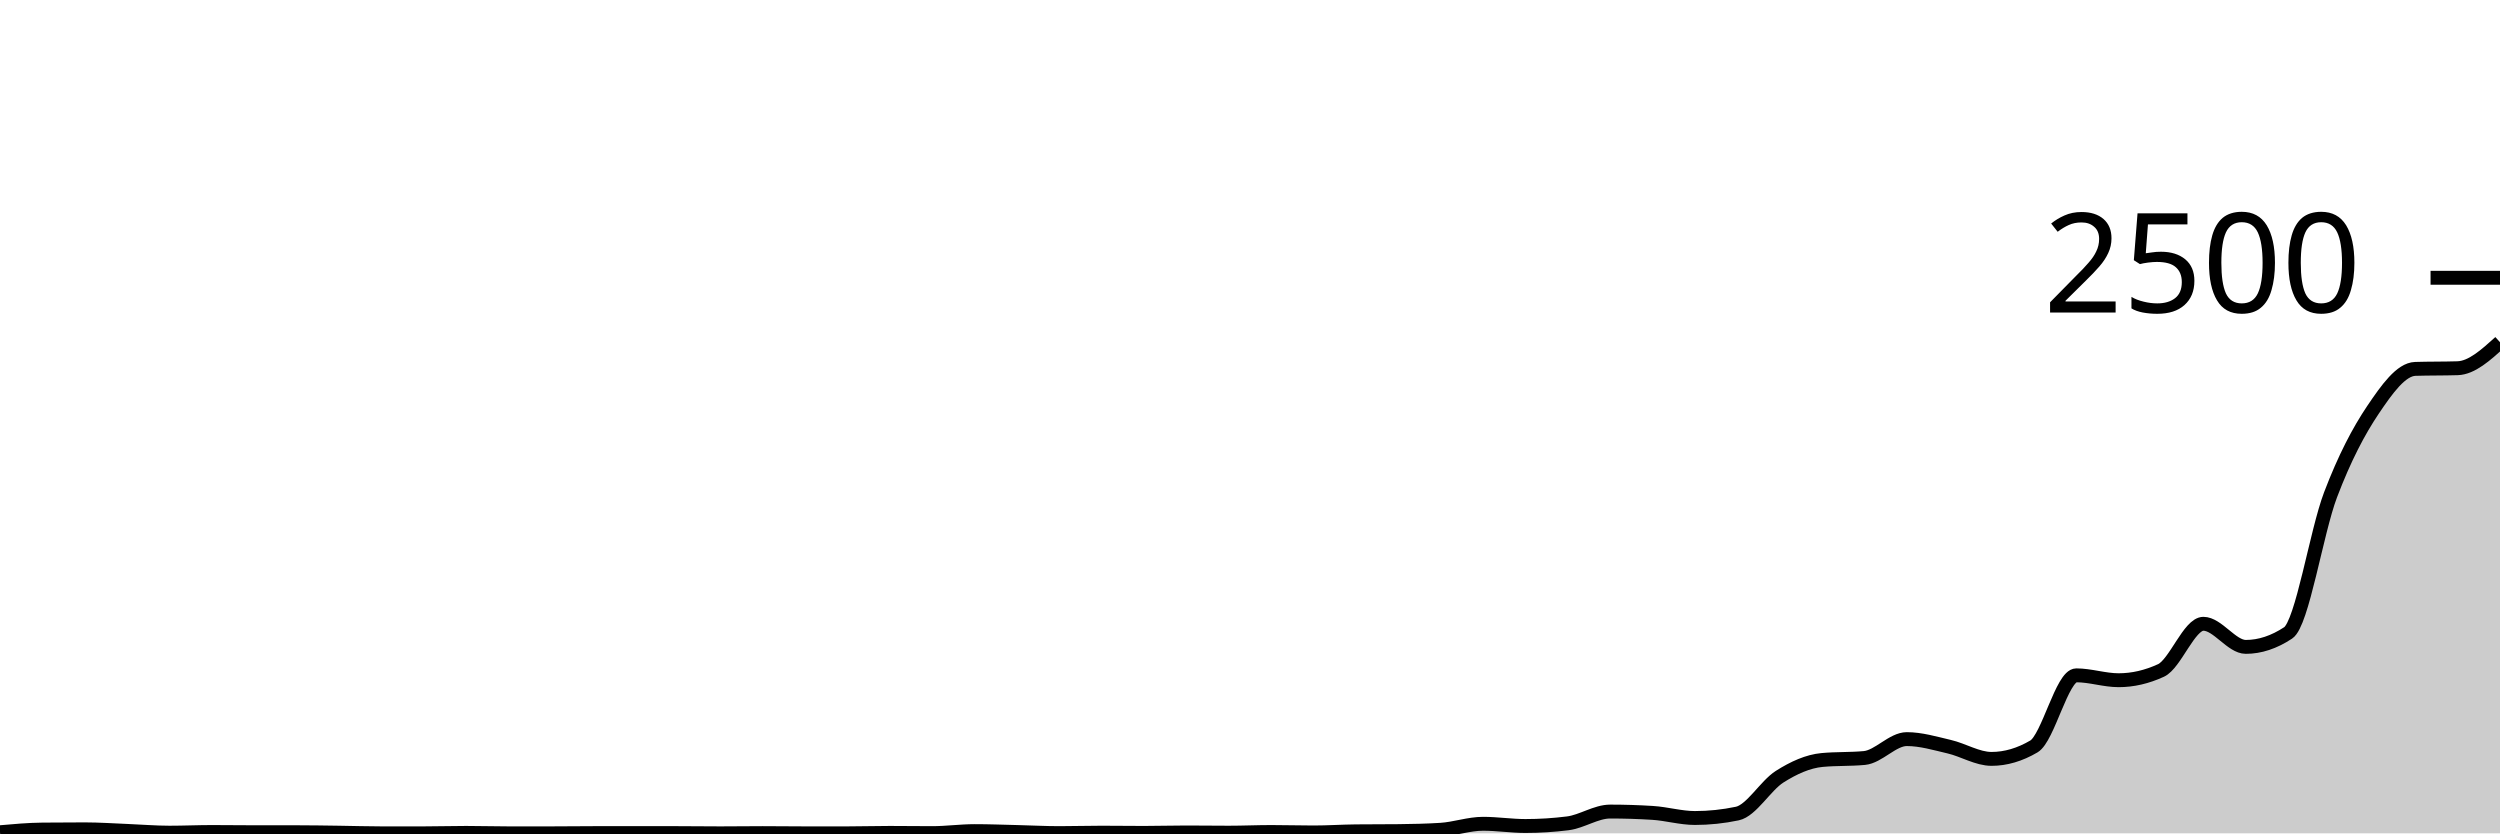
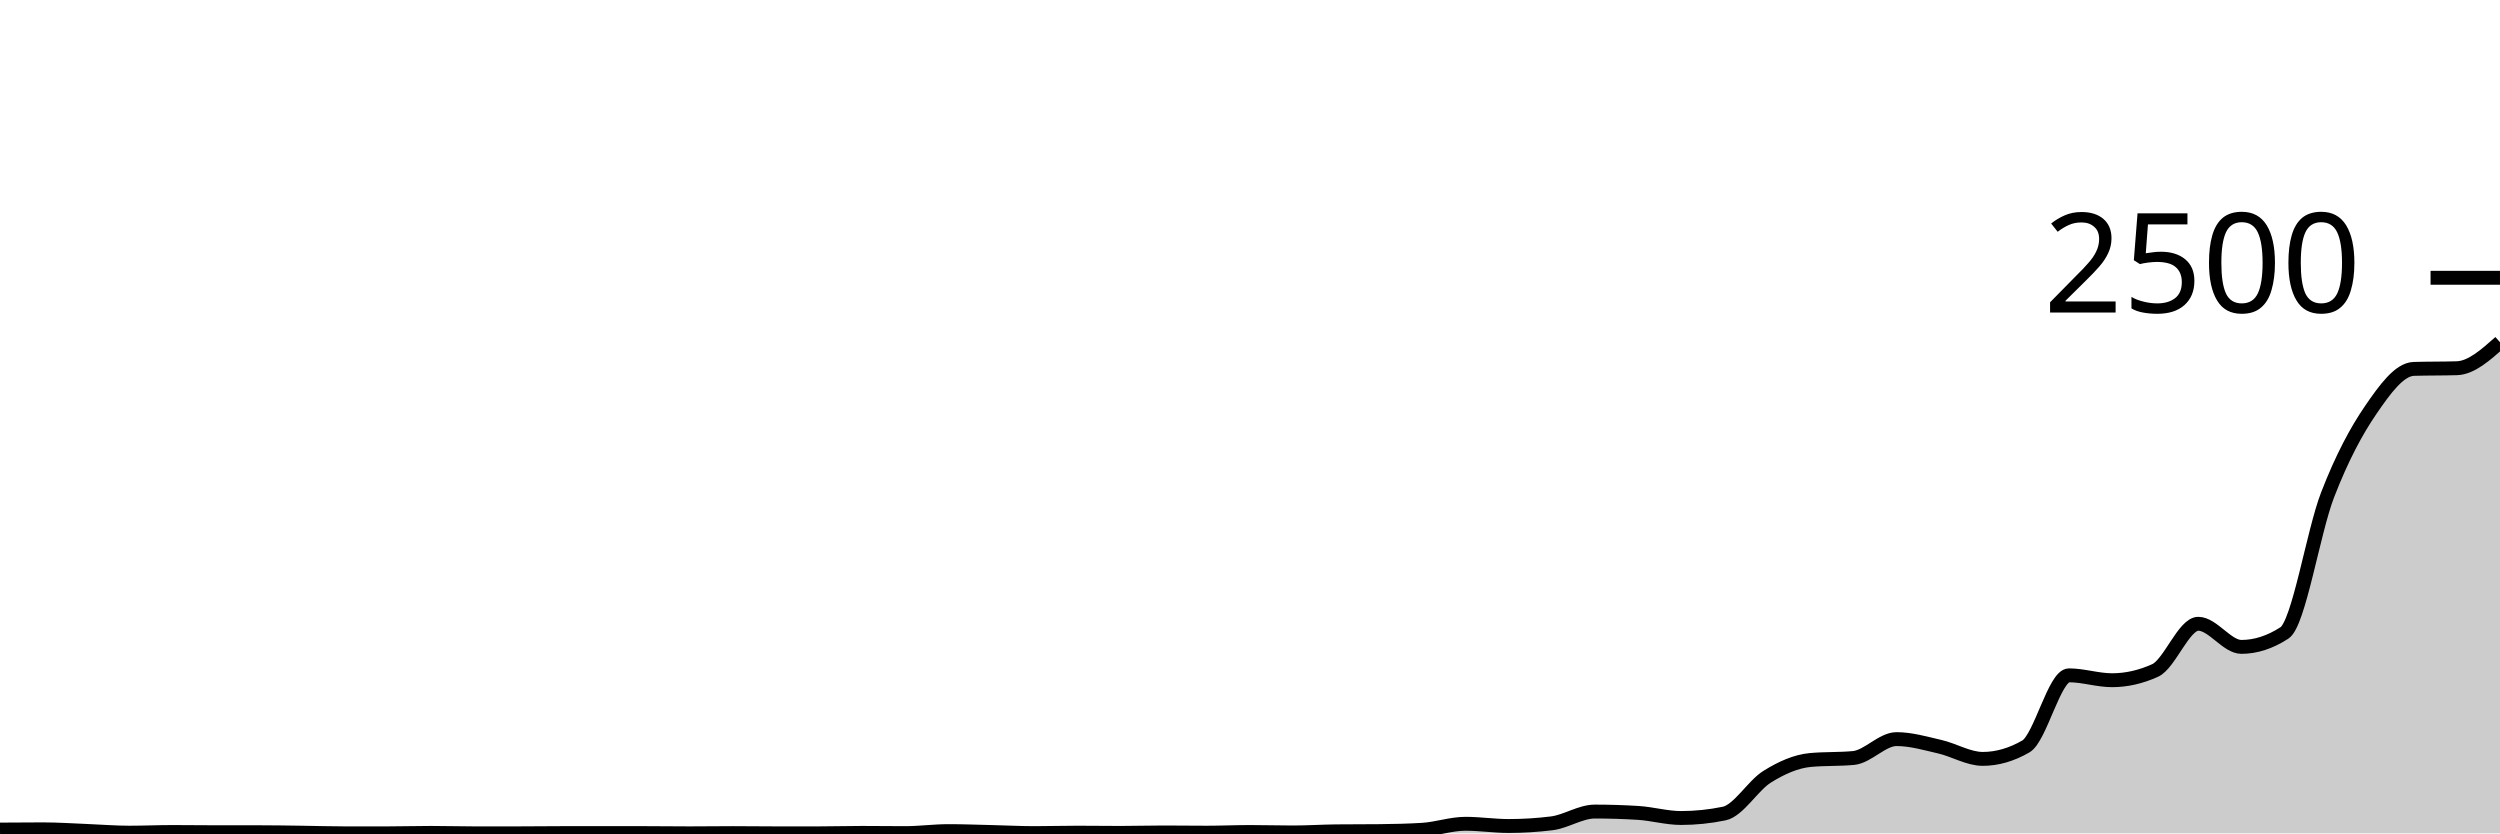
<svg xmlns="http://www.w3.org/2000/svg" viewBox="0 0 180 60">
  <g transform="translate(0,20)">
-     <path class="area" fill="rgba(0, 0, 0, 0.2)" d="M0,39.92C1.017,39.829,2.034,39.739,3.051,39.728C4.068,39.717,5.085,39.712,6.102,39.712C7.119,39.712,8.136,39.784,9.153,39.824C10.169,39.864,11.186,39.952,12.203,39.952C13.22,39.952,14.237,39.904,15.254,39.904C16.271,39.904,17.288,39.92,18.305,39.92C19.322,39.92,20.339,39.92,21.356,39.92C22.373,39.92,23.39,39.939,24.407,39.952C25.424,39.965,26.441,40,27.458,40C28.475,40,29.492,40,30.508,40C31.525,40,32.542,39.968,33.559,39.968C34.576,39.968,35.593,40,36.61,40C37.627,40,38.644,40,39.661,40C40.678,40,41.695,39.984,42.712,39.984C43.729,39.984,44.746,39.984,45.763,39.984C46.78,39.984,47.797,39.984,48.814,39.984C49.831,39.984,50.847,40,51.864,40C52.881,40,53.898,39.984,54.915,39.984C55.932,39.984,56.949,40,57.966,40C58.983,40,60,40,61.017,40C62.034,40,63.051,39.968,64.068,39.968C65.085,39.968,66.102,39.984,67.119,39.984C68.136,39.984,69.153,39.84,70.169,39.84C71.186,39.84,72.203,39.88,73.22,39.904C74.237,39.928,75.254,39.984,76.271,39.984C77.288,39.984,78.305,39.952,79.322,39.952C80.339,39.952,81.356,39.968,82.373,39.968C83.39,39.968,84.407,39.936,85.424,39.936C86.441,39.936,87.458,39.952,88.475,39.952C89.492,39.952,90.508,39.904,91.525,39.904C92.542,39.904,93.559,39.936,94.576,39.936C95.593,39.936,96.61,39.867,97.627,39.856C98.644,39.845,99.661,39.851,100.678,39.84C101.695,39.829,102.712,39.808,103.729,39.744C104.746,39.68,105.763,39.312,106.78,39.312C107.797,39.312,108.814,39.472,109.831,39.472C110.847,39.472,111.864,39.408,112.881,39.28C113.898,39.152,114.915,38.432,115.932,38.432C116.949,38.432,117.966,38.464,118.983,38.528C120,38.592,121.017,38.896,122.034,38.896C123.051,38.896,124.068,38.789,125.085,38.576C126.102,38.363,127.119,36.563,128.136,35.92C129.153,35.277,130.169,34.816,131.186,34.72C132.203,34.624,133.22,34.672,134.237,34.576C135.254,34.48,136.271,33.216,137.288,33.216C138.305,33.216,139.322,33.523,140.339,33.76C141.356,33.997,142.373,34.64,143.39,34.64C144.407,34.64,145.424,34.341,146.441,33.744C147.458,33.147,148.475,28.624,149.492,28.624C150.508,28.624,151.525,28.976,152.542,28.976C153.559,28.976,154.576,28.741,155.593,28.272C156.61,27.803,157.627,24.912,158.644,24.912C159.661,24.912,160.678,26.576,161.695,26.576C162.712,26.576,163.729,26.24,164.746,25.568C165.763,24.896,166.78,18.307,167.797,15.632C168.814,12.957,169.831,11.032,170.847,9.52C171.864,8.008,172.881,6.592,173.898,6.56C174.915,6.528,175.932,6.544,176.949,6.512C177.966,6.48,178.983,5.56,180,4.64L180,40C178.983,40,177.966,40,176.949,40C175.932,40,174.915,40,173.898,40C172.881,40,171.864,40,170.847,40C169.831,40,168.814,40,167.797,40C166.78,40,165.763,40,164.746,40C163.729,40,162.712,40,161.695,40C160.678,40,159.661,40,158.644,40C157.627,40,156.61,40,155.593,40C154.576,40,153.559,40,152.542,40C151.525,40,150.508,40,149.492,40C148.475,40,147.458,40,146.441,40C145.424,40,144.407,40,143.39,40C142.373,40,141.356,40,140.339,40C139.322,40,138.305,40,137.288,40C136.271,40,135.254,40,134.237,40C133.22,40,132.203,40,131.186,40C130.169,40,129.153,40,128.136,40C127.119,40,126.102,40,125.085,40C124.068,40,123.051,40,122.034,40C121.017,40,120,40,118.983,40C117.966,40,116.949,40,115.932,40C114.915,40,113.898,40,112.881,40C111.864,40,110.847,40,109.831,40C108.814,40,107.797,40,106.78,40C105.763,40,104.746,40,103.729,40C102.712,40,101.695,40,100.678,40C99.661,40,98.644,40,97.627,40C96.61,40,95.593,40,94.576,40C93.559,40,92.542,40,91.525,40C90.508,40,89.492,40,88.475,40C87.458,40,86.441,40,85.424,40C84.407,40,83.39,40,82.373,40C81.356,40,80.339,40,79.322,40C78.305,40,77.288,40,76.271,40C75.254,40,74.237,40,73.22,40C72.203,40,71.186,40,70.169,40C69.153,40,68.136,40,67.119,40C66.102,40,65.085,40,64.068,40C63.051,40,62.034,40,61.017,40C60,40,58.983,40,57.966,40C56.949,40,55.932,40,54.915,40C53.898,40,52.881,40,51.864,40C50.847,40,49.831,40,48.814,40C47.797,40,46.78,40,45.763,40C44.746,40,43.729,40,42.712,40C41.695,40,40.678,40,39.661,40C38.644,40,37.627,40,36.61,40C35.593,40,34.576,40,33.559,40C32.542,40,31.525,40,30.508,40C29.492,40,28.475,40,27.458,40C26.441,40,25.424,40,24.407,40C23.39,40,22.373,40,21.356,40C20.339,40,19.322,40,18.305,40C17.288,40,16.271,40,15.254,40C14.237,40,13.22,40,12.203,40C11.186,40,10.169,40,9.153,40C8.136,40,7.119,40,6.102,40C5.085,40,4.068,40,3.051,40C2.034,40,1.017,40,0,40Z" />
-     <path class="line" stroke="black" fill="none" d="M0,39.92C1.017,39.829,2.034,39.739,3.051,39.728C4.068,39.717,5.085,39.712,6.102,39.712C7.119,39.712,8.136,39.784,9.153,39.824C10.169,39.864,11.186,39.952,12.203,39.952C13.22,39.952,14.237,39.904,15.254,39.904C16.271,39.904,17.288,39.92,18.305,39.92C19.322,39.92,20.339,39.92,21.356,39.92C22.373,39.92,23.39,39.939,24.407,39.952C25.424,39.965,26.441,40,27.458,40C28.475,40,29.492,40,30.508,40C31.525,40,32.542,39.968,33.559,39.968C34.576,39.968,35.593,40,36.61,40C37.627,40,38.644,40,39.661,40C40.678,40,41.695,39.984,42.712,39.984C43.729,39.984,44.746,39.984,45.763,39.984C46.78,39.984,47.797,39.984,48.814,39.984C49.831,39.984,50.847,40,51.864,40C52.881,40,53.898,39.984,54.915,39.984C55.932,39.984,56.949,40,57.966,40C58.983,40,60,40,61.017,40C62.034,40,63.051,39.968,64.068,39.968C65.085,39.968,66.102,39.984,67.119,39.984C68.136,39.984,69.153,39.84,70.169,39.84C71.186,39.84,72.203,39.88,73.22,39.904C74.237,39.928,75.254,39.984,76.271,39.984C77.288,39.984,78.305,39.952,79.322,39.952C80.339,39.952,81.356,39.968,82.373,39.968C83.39,39.968,84.407,39.936,85.424,39.936C86.441,39.936,87.458,39.952,88.475,39.952C89.492,39.952,90.508,39.904,91.525,39.904C92.542,39.904,93.559,39.936,94.576,39.936C95.593,39.936,96.61,39.867,97.627,39.856C98.644,39.845,99.661,39.851,100.678,39.84C101.695,39.829,102.712,39.808,103.729,39.744C104.746,39.68,105.763,39.312,106.78,39.312C107.797,39.312,108.814,39.472,109.831,39.472C110.847,39.472,111.864,39.408,112.881,39.28C113.898,39.152,114.915,38.432,115.932,38.432C116.949,38.432,117.966,38.464,118.983,38.528C120,38.592,121.017,38.896,122.034,38.896C123.051,38.896,124.068,38.789,125.085,38.576C126.102,38.363,127.119,36.563,128.136,35.92C129.153,35.277,130.169,34.816,131.186,34.72C132.203,34.624,133.22,34.672,134.237,34.576C135.254,34.48,136.271,33.216,137.288,33.216C138.305,33.216,139.322,33.523,140.339,33.76C141.356,33.997,142.373,34.64,143.39,34.64C144.407,34.64,145.424,34.341,146.441,33.744C147.458,33.147,148.475,28.624,149.492,28.624C150.508,28.624,151.525,28.976,152.542,28.976C153.559,28.976,154.576,28.741,155.593,28.272C156.61,27.803,157.627,24.912,158.644,24.912C159.661,24.912,160.678,26.576,161.695,26.576C162.712,26.576,163.729,26.24,164.746,25.568C165.763,24.896,166.78,18.307,167.797,15.632C168.814,12.957,169.831,11.032,170.847,9.52C171.864,8.008,172.881,6.592,173.898,6.56C174.915,6.528,175.932,6.544,176.949,6.512C177.966,6.48,178.983,5.56,180,4.64" />
+     <path class="area" fill="rgba(0, 0, 0, 0.2)" d="M0,39.728C1.034,39.72,2.069,39.712,3.103,39.712C4.138,39.712,5.172,39.784,6.207,39.824C7.241,39.864,8.276,39.952,9.31,39.952C10.345,39.952,11.379,39.904,12.414,39.904C13.448,39.904,14.483,39.92,15.517,39.92C16.552,39.92,17.586,39.92,18.621,39.92C19.655,39.92,20.69,39.939,21.724,39.952C22.759,39.965,23.793,40,24.828,40C25.862,40,26.897,40,27.931,40C28.966,40,30,39.968,31.034,39.968C32.069,39.968,33.103,40,34.138,40C35.172,40,36.207,40,37.241,40C38.276,40,39.31,39.984,40.345,39.984C41.379,39.984,42.414,39.984,43.448,39.984C44.483,39.984,45.517,39.984,46.552,39.984C47.586,39.984,48.621,40,49.655,40C50.69,40,51.724,39.984,52.759,39.984C53.793,39.984,54.828,40,55.862,40C56.897,40,57.931,40,58.966,40C60,40,61.034,39.968,62.069,39.968C63.103,39.968,64.138,39.984,65.172,39.984C66.207,39.984,67.241,39.84,68.276,39.84C69.31,39.84,70.345,39.88,71.379,39.904C72.414,39.928,73.448,39.984,74.483,39.984C75.517,39.984,76.552,39.952,77.586,39.952C78.621,39.952,79.655,39.968,80.69,39.968C81.724,39.968,82.759,39.936,83.793,39.936C84.828,39.936,85.862,39.952,86.897,39.952C87.931,39.952,88.966,39.904,90,39.904C91.034,39.904,92.069,39.936,93.103,39.936C94.138,39.936,95.172,39.867,96.207,39.856C97.241,39.845,98.276,39.851,99.31,39.84C100.345,39.829,101.379,39.808,102.414,39.744C103.448,39.68,104.483,39.312,105.517,39.312C106.552,39.312,107.586,39.472,108.621,39.472C109.655,39.472,110.69,39.408,111.724,39.28C112.759,39.152,113.793,38.432,114.828,38.432C115.862,38.432,116.897,38.464,117.931,38.528C118.966,38.592,120,38.896,121.034,38.896C122.069,38.896,123.103,38.789,124.138,38.576C125.172,38.363,126.207,36.563,127.241,35.92C128.276,35.277,129.31,34.816,130.345,34.72C131.379,34.624,132.414,34.672,133.448,34.576C134.483,34.48,135.517,33.216,136.552,33.216C137.586,33.216,138.621,33.523,139.655,33.76C140.69,33.997,141.724,34.64,142.759,34.64C143.793,34.64,144.828,34.341,145.862,33.744C146.897,33.147,147.931,28.624,148.966,28.624C150,28.624,151.034,28.976,152.069,28.976C153.103,28.976,154.138,28.741,155.172,28.272C156.207,27.803,157.241,24.912,158.276,24.912C159.31,24.912,160.345,26.576,161.379,26.576C162.414,26.576,163.448,26.24,164.483,25.568C165.517,24.896,166.552,18.307,167.586,15.632C168.621,12.957,169.655,11.032,170.69,9.52C171.724,8.008,172.759,6.592,173.793,6.56C174.828,6.528,175.862,6.544,176.897,6.512C177.931,6.48,178.966,5.56,180,4.64L180,40C178.966,40,177.931,40,176.897,40C175.862,40,174.828,40,173.793,40C172.759,40,171.724,40,170.69,40C169.655,40,168.621,40,167.586,40C166.552,40,165.517,40,164.483,40C163.448,40,162.414,40,161.379,40C160.345,40,159.31,40,158.276,40C157.241,40,156.207,40,155.172,40C154.138,40,153.103,40,152.069,40C151.034,40,150,40,148.966,40C147.931,40,146.897,40,145.862,40C144.828,40,143.793,40,142.759,40C141.724,40,140.69,40,139.655,40C138.621,40,137.586,40,136.552,40C135.517,40,134.483,40,133.448,40C132.414,40,131.379,40,130.345,40C129.31,40,128.276,40,127.241,40C126.207,40,125.172,40,124.138,40C123.103,40,122.069,40,121.034,40C120,40,118.966,40,117.931,40C116.897,40,115.862,40,114.828,40C113.793,40,112.759,40,111.724,40C110.69,40,109.655,40,108.621,40C107.586,40,106.552,40,105.517,40C104.483,40,103.448,40,102.414,40C101.379,40,100.345,40,99.31,40C98.276,40,97.241,40,96.207,40C95.172,40,94.138,40,93.103,40C92.069,40,91.034,40,90,40C88.966,40,87.931,40,86.897,40C85.862,40,84.828,40,83.793,40C82.759,40,81.724,40,80.69,40C79.655,40,78.621,40,77.586,40C76.552,40,75.517,40,74.483,40C73.448,40,72.414,40,71.379,40C70.345,40,69.31,40,68.276,40C67.241,40,66.207,40,65.172,40C64.138,40,63.103,40,62.069,40C61.034,40,60,40,58.966,40C57.931,40,56.897,40,55.862,40C54.828,40,53.793,40,52.759,40C51.724,40,50.69,40,49.655,40C48.621,40,47.586,40,46.552,40C45.517,40,44.483,40,43.448,40C42.414,40,41.379,40,40.345,40C39.31,40,38.276,40,37.241,40C36.207,40,35.172,40,34.138,40C33.103,40,32.069,40,31.034,40C30,40,28.966,40,27.931,40C26.897,40,25.862,40,24.828,40C23.793,40,22.759,40,21.724,40C20.69,40,19.655,40,18.621,40C17.586,40,16.552,40,15.517,40C14.483,40,13.448,40,12.414,40C11.379,40,10.345,40,9.31,40C8.276,40,7.241,40,6.207,40C5.172,40,4.138,40,3.103,40C2.069,40,1.034,40,0,40Z" />
+     <path class="line" stroke="black" fill="none" d="M0,39.728C1.034,39.72,2.069,39.712,3.103,39.712C4.138,39.712,5.172,39.784,6.207,39.824C7.241,39.864,8.276,39.952,9.31,39.952C10.345,39.952,11.379,39.904,12.414,39.904C13.448,39.904,14.483,39.92,15.517,39.92C16.552,39.92,17.586,39.92,18.621,39.92C19.655,39.92,20.69,39.939,21.724,39.952C22.759,39.965,23.793,40,24.828,40C25.862,40,26.897,40,27.931,40C28.966,40,30,39.968,31.034,39.968C32.069,39.968,33.103,40,34.138,40C35.172,40,36.207,40,37.241,40C38.276,40,39.31,39.984,40.345,39.984C41.379,39.984,42.414,39.984,43.448,39.984C44.483,39.984,45.517,39.984,46.552,39.984C47.586,39.984,48.621,40,49.655,40C50.69,40,51.724,39.984,52.759,39.984C53.793,39.984,54.828,40,55.862,40C56.897,40,57.931,40,58.966,40C60,40,61.034,39.968,62.069,39.968C63.103,39.968,64.138,39.984,65.172,39.984C66.207,39.984,67.241,39.84,68.276,39.84C69.31,39.84,70.345,39.88,71.379,39.904C72.414,39.928,73.448,39.984,74.483,39.984C75.517,39.984,76.552,39.952,77.586,39.952C78.621,39.952,79.655,39.968,80.69,39.968C81.724,39.968,82.759,39.936,83.793,39.936C84.828,39.936,85.862,39.952,86.897,39.952C87.931,39.952,88.966,39.904,90,39.904C91.034,39.904,92.069,39.936,93.103,39.936C94.138,39.936,95.172,39.867,96.207,39.856C97.241,39.845,98.276,39.851,99.31,39.84C100.345,39.829,101.379,39.808,102.414,39.744C103.448,39.68,104.483,39.312,105.517,39.312C106.552,39.312,107.586,39.472,108.621,39.472C109.655,39.472,110.69,39.408,111.724,39.28C112.759,39.152,113.793,38.432,114.828,38.432C115.862,38.432,116.897,38.464,117.931,38.528C118.966,38.592,120,38.896,121.034,38.896C122.069,38.896,123.103,38.789,124.138,38.576C125.172,38.363,126.207,36.563,127.241,35.92C128.276,35.277,129.31,34.816,130.345,34.72C131.379,34.624,132.414,34.672,133.448,34.576C134.483,34.48,135.517,33.216,136.552,33.216C137.586,33.216,138.621,33.523,139.655,33.76C140.69,33.997,141.724,34.64,142.759,34.64C143.793,34.64,144.828,34.341,145.862,33.744C146.897,33.147,147.931,28.624,148.966,28.624C150,28.624,151.034,28.976,152.069,28.976C153.103,28.976,154.138,28.741,155.172,28.272C156.207,27.803,157.241,24.912,158.276,24.912C159.31,24.912,160.345,26.576,161.379,26.576C162.414,26.576,163.448,26.24,164.483,25.568C165.517,24.896,166.552,18.307,167.586,15.632C168.621,12.957,169.655,11.032,170.69,9.52C171.724,8.008,172.759,6.592,173.793,6.56C174.828,6.528,175.862,6.544,176.897,6.512C177.931,6.48,178.966,5.56,180,4.64" />
    <path class="axis-ceiling" stroke-width="1" stroke="black" fill="none" d="M175,0L180,0" />
    <text class="axis-ceiling-label" font-family="sans-serif" text-anchor="end" font-size="10px" x="170" y="2.5">2500</text>
  </g>
</svg>
